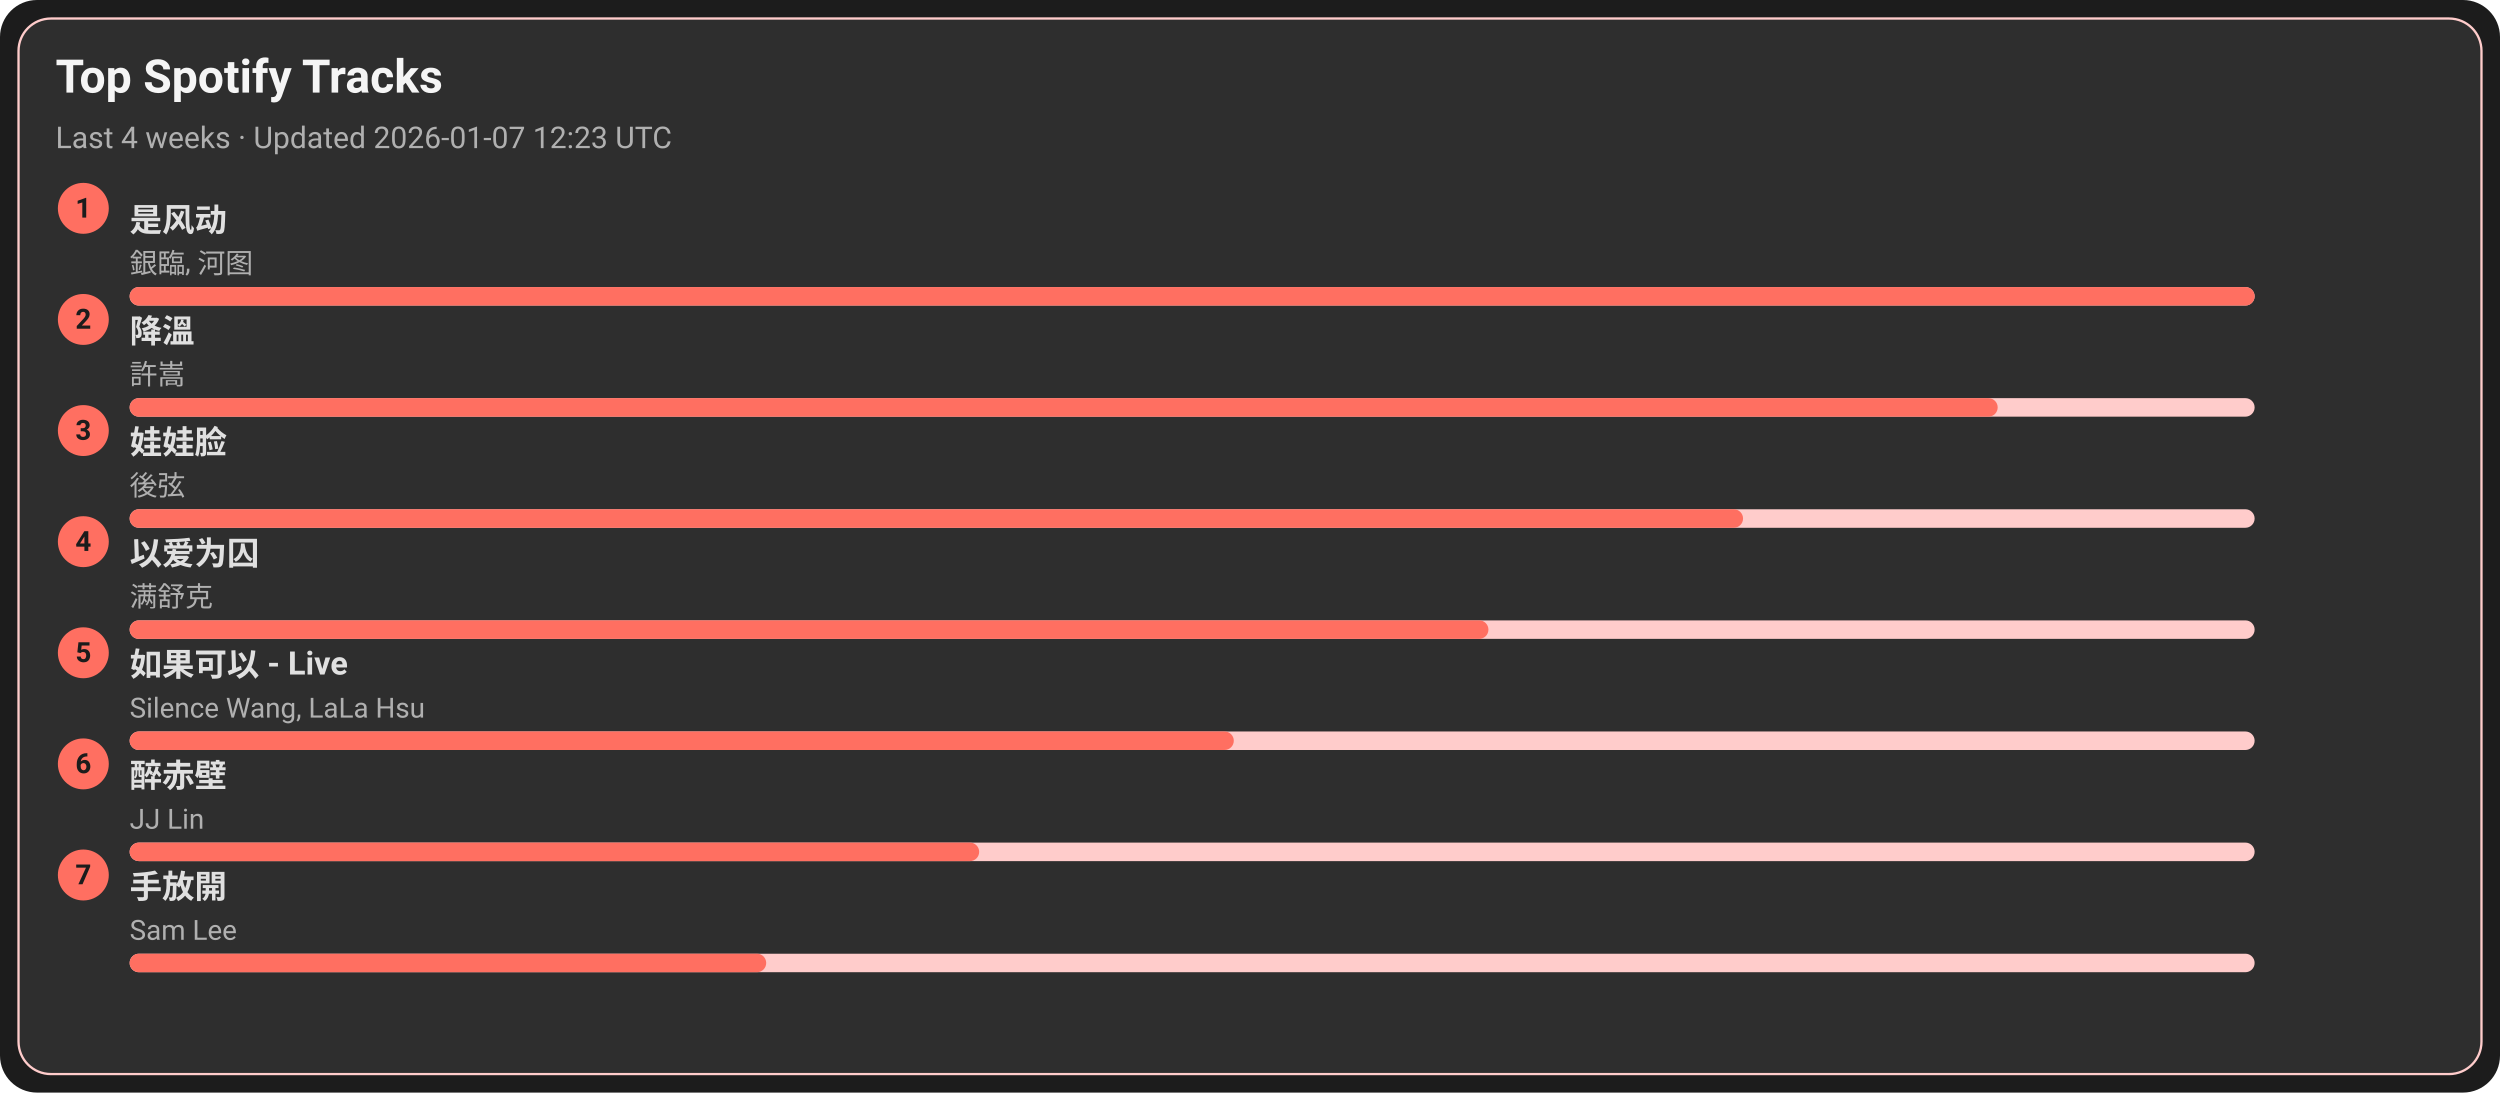
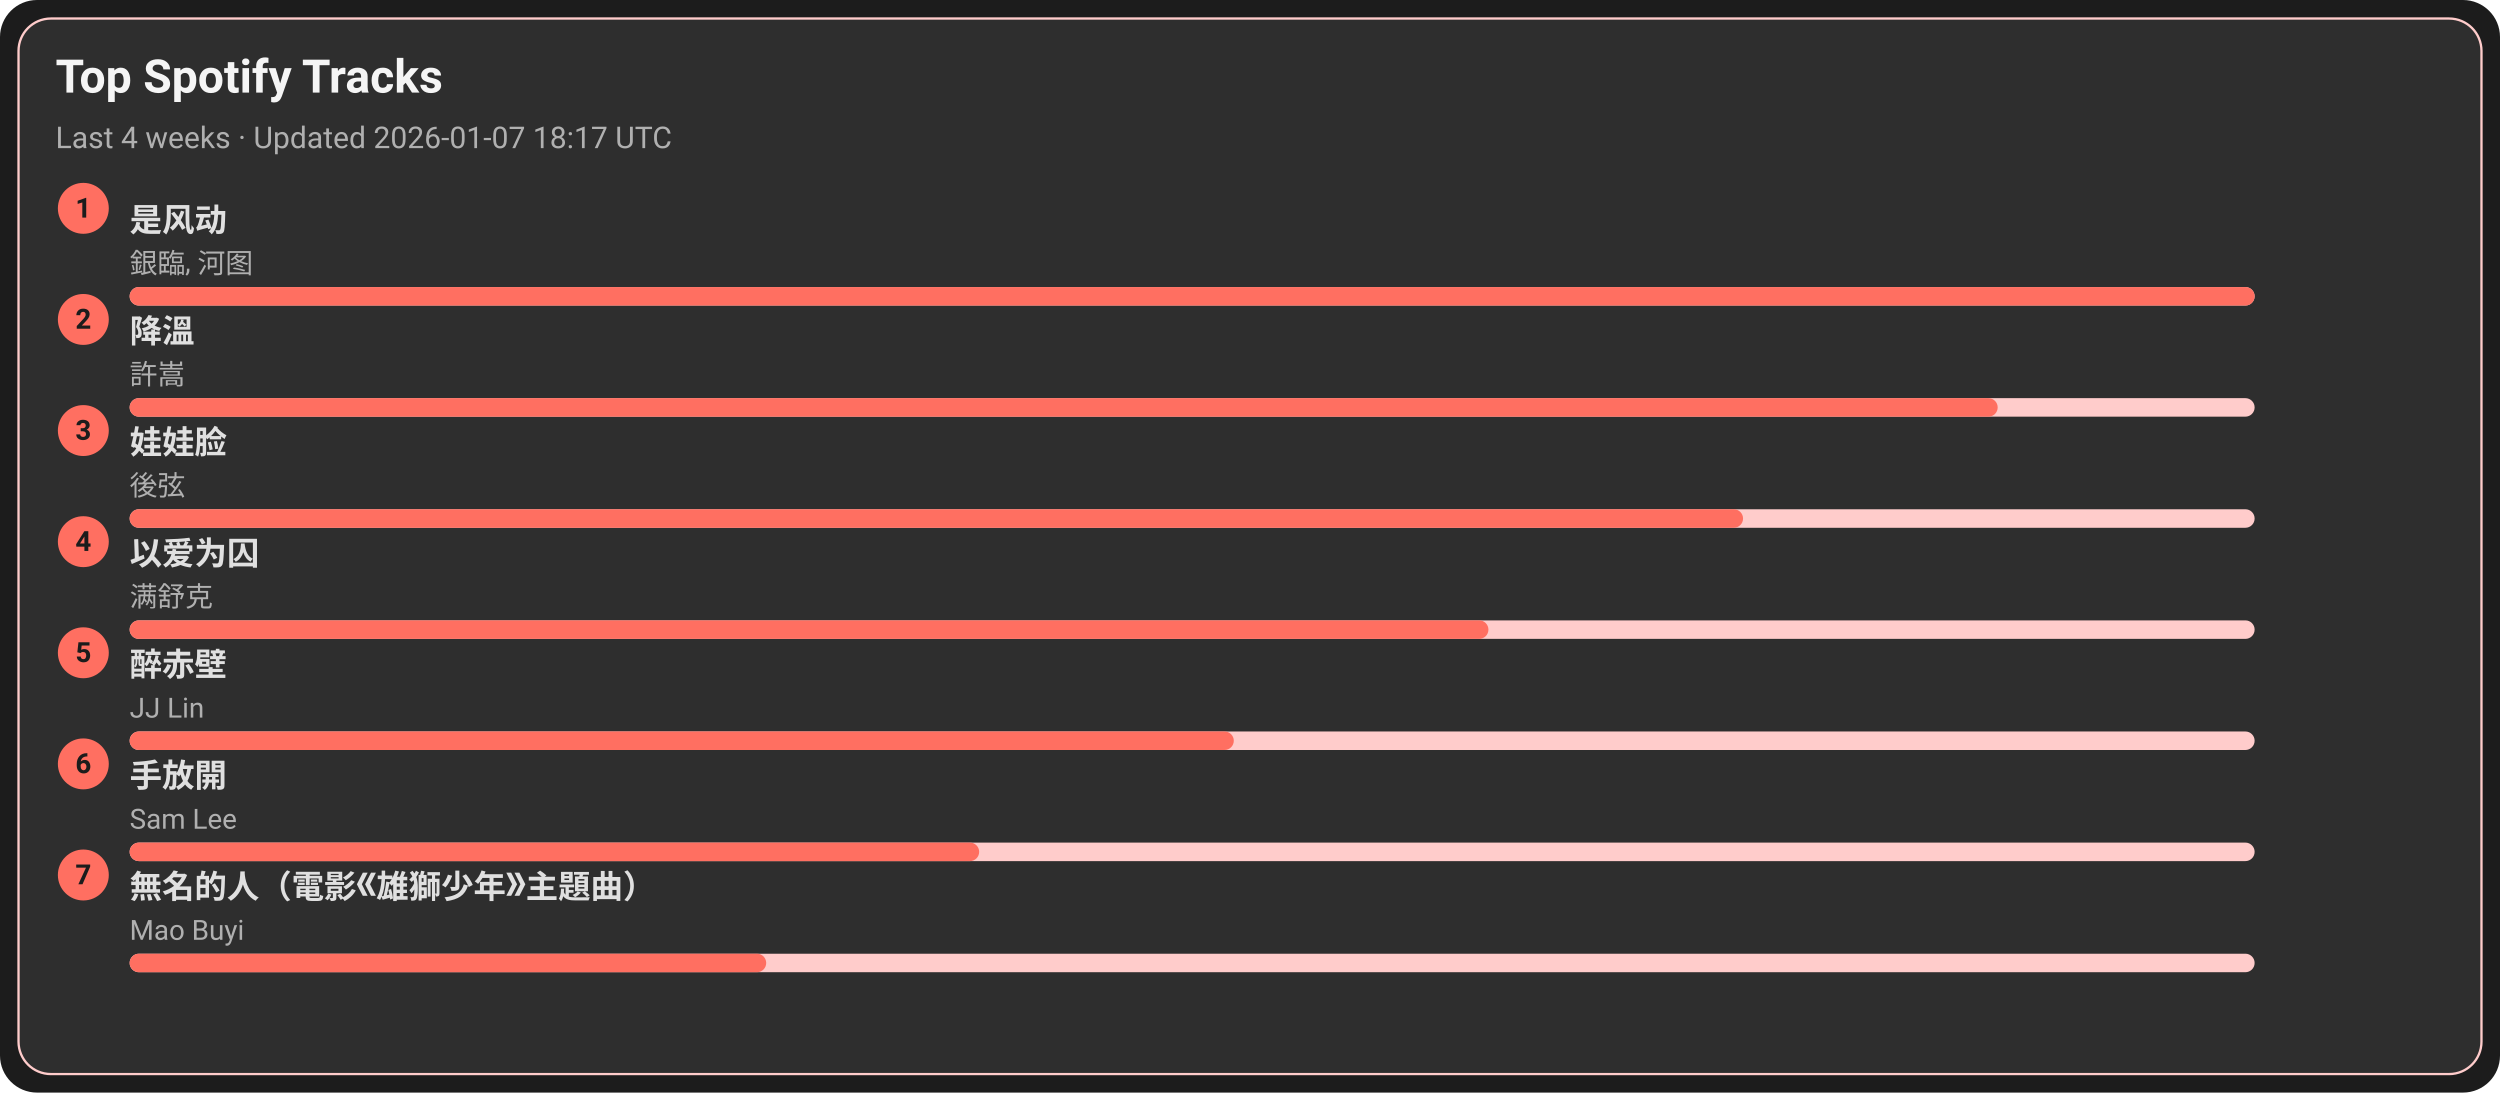
<svg xmlns="http://www.w3.org/2000/svg" width="1080" height="472" viewBox="0 0 1080 472">
  <style>text{font-family:-apple-system,BlinkMacSystemFont,Segoe UI,Roboto,Ubuntu,Helvetica Neue,Arial,Noto Sans,sans-serif}</style>
  <rect width="1080" height="472" rx="16" fill="#1c1c1c" />
  <rect x="8" y="8" width="1064" height="456" rx="14" fill="#2e2e2e" stroke="#ffcccb" />
  <text x="24" y="40" font-size="20" fill="#f5f5f5" font-weight="600">Top Spotify Tracks</text>
-   <text x="24" y="64" font-size="13" fill="#b0b0b0">Last 4 weeks · Updated 2026-01-07 12:23 UTC</text>
+   <text x="24" y="64" font-size="13" fill="#b0b0b0">Last 4 weeks · Updated 2026-01-07 18:17 UTC</text>
  <circle cx="36" cy="90" r="11" fill="#ff6f61" />
  <text x="36" y="94" text-anchor="middle" font-size="12" fill="#1c1c1c" font-weight="700">1</text>
  <a href="https://open.spotify.com/track/3lePQ8c4jq7bTePsXEmslh" target="_blank" rel="noopener noreferrer">
    <text x="56" y="100" font-size="14" fill="#e0e0e0" font-weight="600">是风动</text>
  </a>
  <text x="56" y="118" font-size="12" fill="#b0b0b0">銀臨, 河图</text>
  <rect x="56" y="124" width="918" height="8" rx="4" fill="#ffcccb" />
  <rect x="56" y="124" width="918" height="8" rx="4" fill="#ff6f61" />
  <circle cx="36" cy="138" r="11" fill="#ff6f61" />
  <text x="36" y="142" text-anchor="middle" font-size="12" fill="#1c1c1c" font-weight="700">2</text>
  <a href="https://open.spotify.com/track/2q9uhrOfyOnBa3oWR1PfYT" target="_blank" rel="noopener noreferrer">
    <text x="56" y="148" font-size="14" fill="#e0e0e0" font-weight="600">降溫</text>
  </a>
  <text x="56" y="166" font-size="12" fill="#b0b0b0">許嵩</text>
  <rect x="56" y="172" width="918" height="8" rx="4" fill="#ffcccb" />
  <rect x="56" y="172" width="807" height="8" rx="4" fill="#ff6f61" />
  <circle cx="36" cy="186" r="11" fill="#ff6f61" />
  <text x="36" y="190" text-anchor="middle" font-size="12" fill="#1c1c1c" font-weight="700">3</text>
  <a href="https://open.spotify.com/track/08ouEICweFmqfgPJnRIQkE" target="_blank" rel="noopener noreferrer">
    <text x="56" y="196" font-size="14" fill="#e0e0e0" font-weight="600">娃娃脸</text>
  </a>
  <text x="56" y="214" font-size="12" fill="#b0b0b0">後弦</text>
  <rect x="56" y="220" width="918" height="8" rx="4" fill="#ffcccb" />
  <rect x="56" y="220" width="697" height="8" rx="4" fill="#ff6f61" />
  <circle cx="36" cy="234" r="11" fill="#ff6f61" />
  <text x="36" y="238" text-anchor="middle" font-size="12" fill="#1c1c1c" font-weight="700">4</text>
  <a href="https://open.spotify.com/track/0RW2LEfGQK5BaIho6sSLqf" target="_blank" rel="noopener noreferrer">
    <text x="56" y="244" font-size="14" fill="#e0e0e0" font-weight="600">以爱为囚</text>
  </a>
  <text x="56" y="262" font-size="12" fill="#b0b0b0">满舒克</text>
  <rect x="56" y="268" width="918" height="8" rx="4" fill="#ffcccb" />
  <rect x="56" y="268" width="587" height="8" rx="4" fill="#ff6f61" />
  <circle cx="36" cy="282" r="11" fill="#ff6f61" />
  <text x="36" y="286" text-anchor="middle" font-size="12" fill="#1c1c1c" font-weight="700">5</text>
-   <a href="https://open.spotify.com/track/6IF65dJzfmPcX7jwDegwoo" target="_blank" rel="noopener noreferrer">
-     <text x="56" y="292" font-size="14" fill="#e0e0e0" font-weight="600">如果可以 - Live</text>
+   <a href="https://open.spotify.com/track/69lAYqbyHL1A0gctdLd9WV" target="_blank" rel="noopener noreferrer">
+     <text x="56" y="292" font-size="14" fill="#e0e0e0" font-weight="600">醉赤壁</text>
  </a>
-   <text x="56" y="310" font-size="12" fill="#b0b0b0">Silence Wang, LaLa Hsu</text>
+   <text x="56" y="310" font-size="12" fill="#b0b0b0">JJ Lin</text>
  <rect x="56" y="316" width="918" height="8" rx="4" fill="#ffcccb" />
  <rect x="56" y="316" width="477" height="8" rx="4" fill="#ff6f61" />
  <circle cx="36" cy="330" r="11" fill="#ff6f61" />
  <text x="36" y="334" text-anchor="middle" font-size="12" fill="#1c1c1c" font-weight="700">6</text>
-   <a href="https://open.spotify.com/track/69lAYqbyHL1A0gctdLd9WV" target="_blank" rel="noopener noreferrer">
-     <text x="56" y="340" font-size="14" fill="#e0e0e0" font-weight="600">醉赤壁</text>
+   <a href="https://open.spotify.com/track/2Dd9EXYXI2NNrLG61OtWQv" target="_blank" rel="noopener noreferrer">
+     <text x="56" y="340" font-size="14" fill="#e0e0e0" font-weight="600">手放開</text>
  </a>
-   <text x="56" y="358" font-size="12" fill="#b0b0b0">JJ Lin</text>
+   <text x="56" y="358" font-size="12" fill="#b0b0b0">Sam Lee</text>
  <rect x="56" y="364" width="918" height="8" rx="4" fill="#ffcccb" />
  <rect x="56" y="364" width="367" height="8" rx="4" fill="#ff6f61" />
  <circle cx="36" cy="378" r="11" fill="#ff6f61" />
  <text x="36" y="382" text-anchor="middle" font-size="12" fill="#1c1c1c" font-weight="700">7</text>
-   <a href="https://open.spotify.com/track/2Dd9EXYXI2NNrLG61OtWQv" target="_blank" rel="noopener noreferrer">
-     <text x="56" y="388" font-size="14" fill="#e0e0e0" font-weight="600">手放開</text>
+   <a href="https://open.spotify.com/track/72kP6AJqsEeSLkO640Tu7F" target="_blank" rel="noopener noreferrer">
+     <text x="56" y="388" font-size="14" fill="#e0e0e0" font-weight="600">無名的人（電影《雄獅少年》主題曲）</text>
  </a>
-   <text x="56" y="406" font-size="12" fill="#b0b0b0">Sam Lee</text>
+   <text x="56" y="406" font-size="12" fill="#b0b0b0">Mao Buyi</text>
  <rect x="56" y="412" width="918" height="8" rx="4" fill="#ffcccb" />
  <rect x="56" y="412" width="275" height="8" rx="4" fill="#ff6f61" />
</svg>
